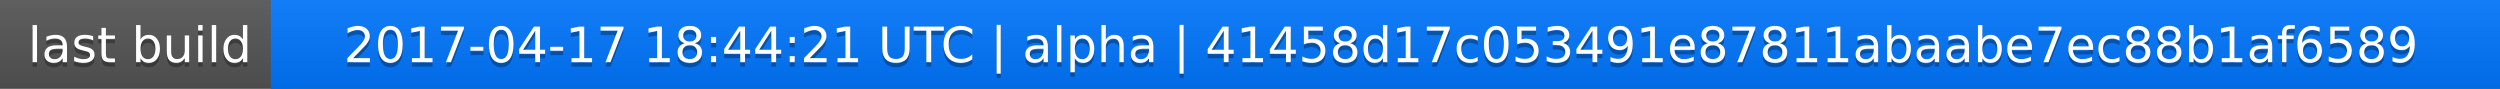
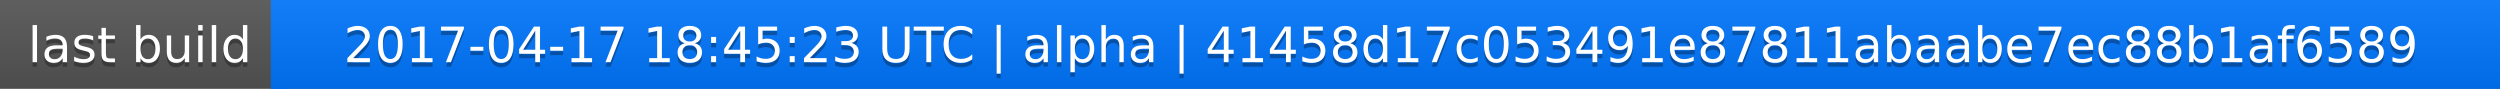
<svg xmlns="http://www.w3.org/2000/svg" width="563" height="20">
  <linearGradient id="a" x2="0" y2="100%">
    <stop offset="0" stop-color="#bbb" stop-opacity=".1" />
    <stop offset="1" stop-opacity=".1" />
  </linearGradient>
  <rect rx="0" width="563" height="20" fill="#555" />
  <rect rx="0" x="61" width="502" height="20" fill="#07f" />
  <path fill="#07f" d="M61 0h4v20h-4z" />
  <rect rx="0" width="563" height="20" fill="url(#a)" />
  <g fill="#fff" text-anchor="middle" font-family="DejaVu Sans,Verdana,Geneva,sans-serif" font-size="11">
    <text x="31.5" y="15" fill="#010101" fill-opacity=".3">last build</text>
    <text x="31.5" y="14">last build</text>
-     <text x="311" y="15" fill="#010101" fill-opacity=".3">2017-04-17 18:44:21 UTC | alpha | 41458d17c053491e87811abaabe7ec88b1af6589</text>
-     <text x="311" y="14">2017-04-17 18:44:21 UTC | alpha | 41458d17c053491e87811abaabe7ec88b1af6589</text>
+     <text x="311" y="15" fill="#010101" fill-opacity=".3">2017-04-17 18:45:23 UTC | alpha | 41458d17c053491e87811abaabe7ec88b1af6589</text>
+     <text x="311" y="14">2017-04-17 18:45:23 UTC | alpha | 41458d17c053491e87811abaabe7ec88b1af6589</text>
  </g>
</svg>
